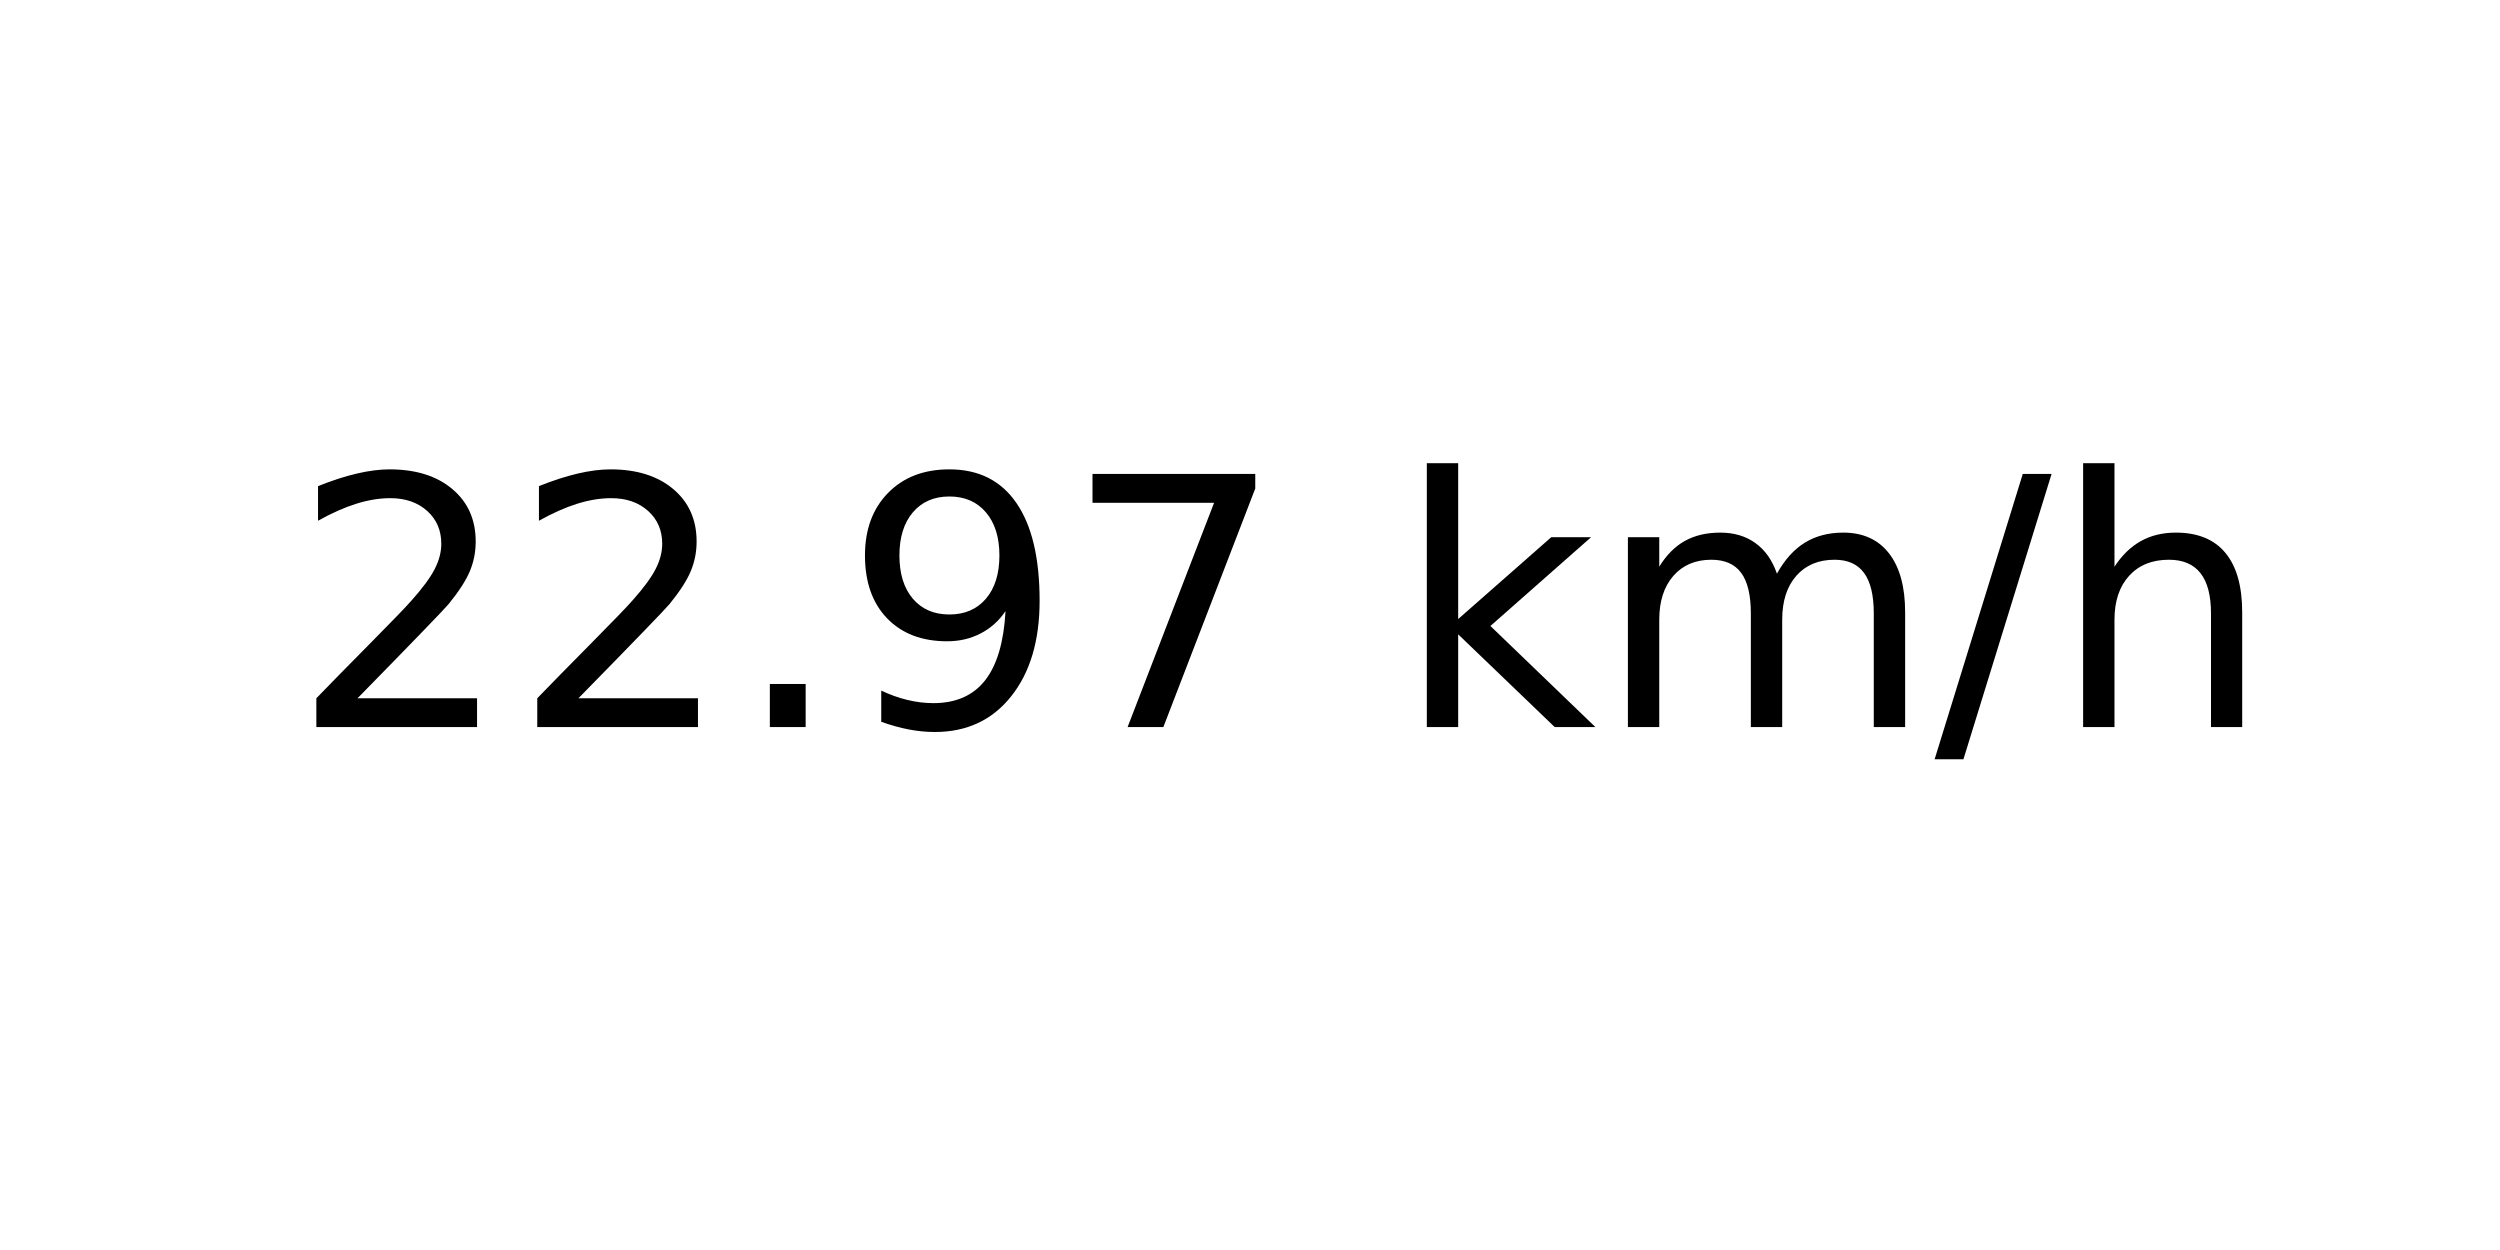
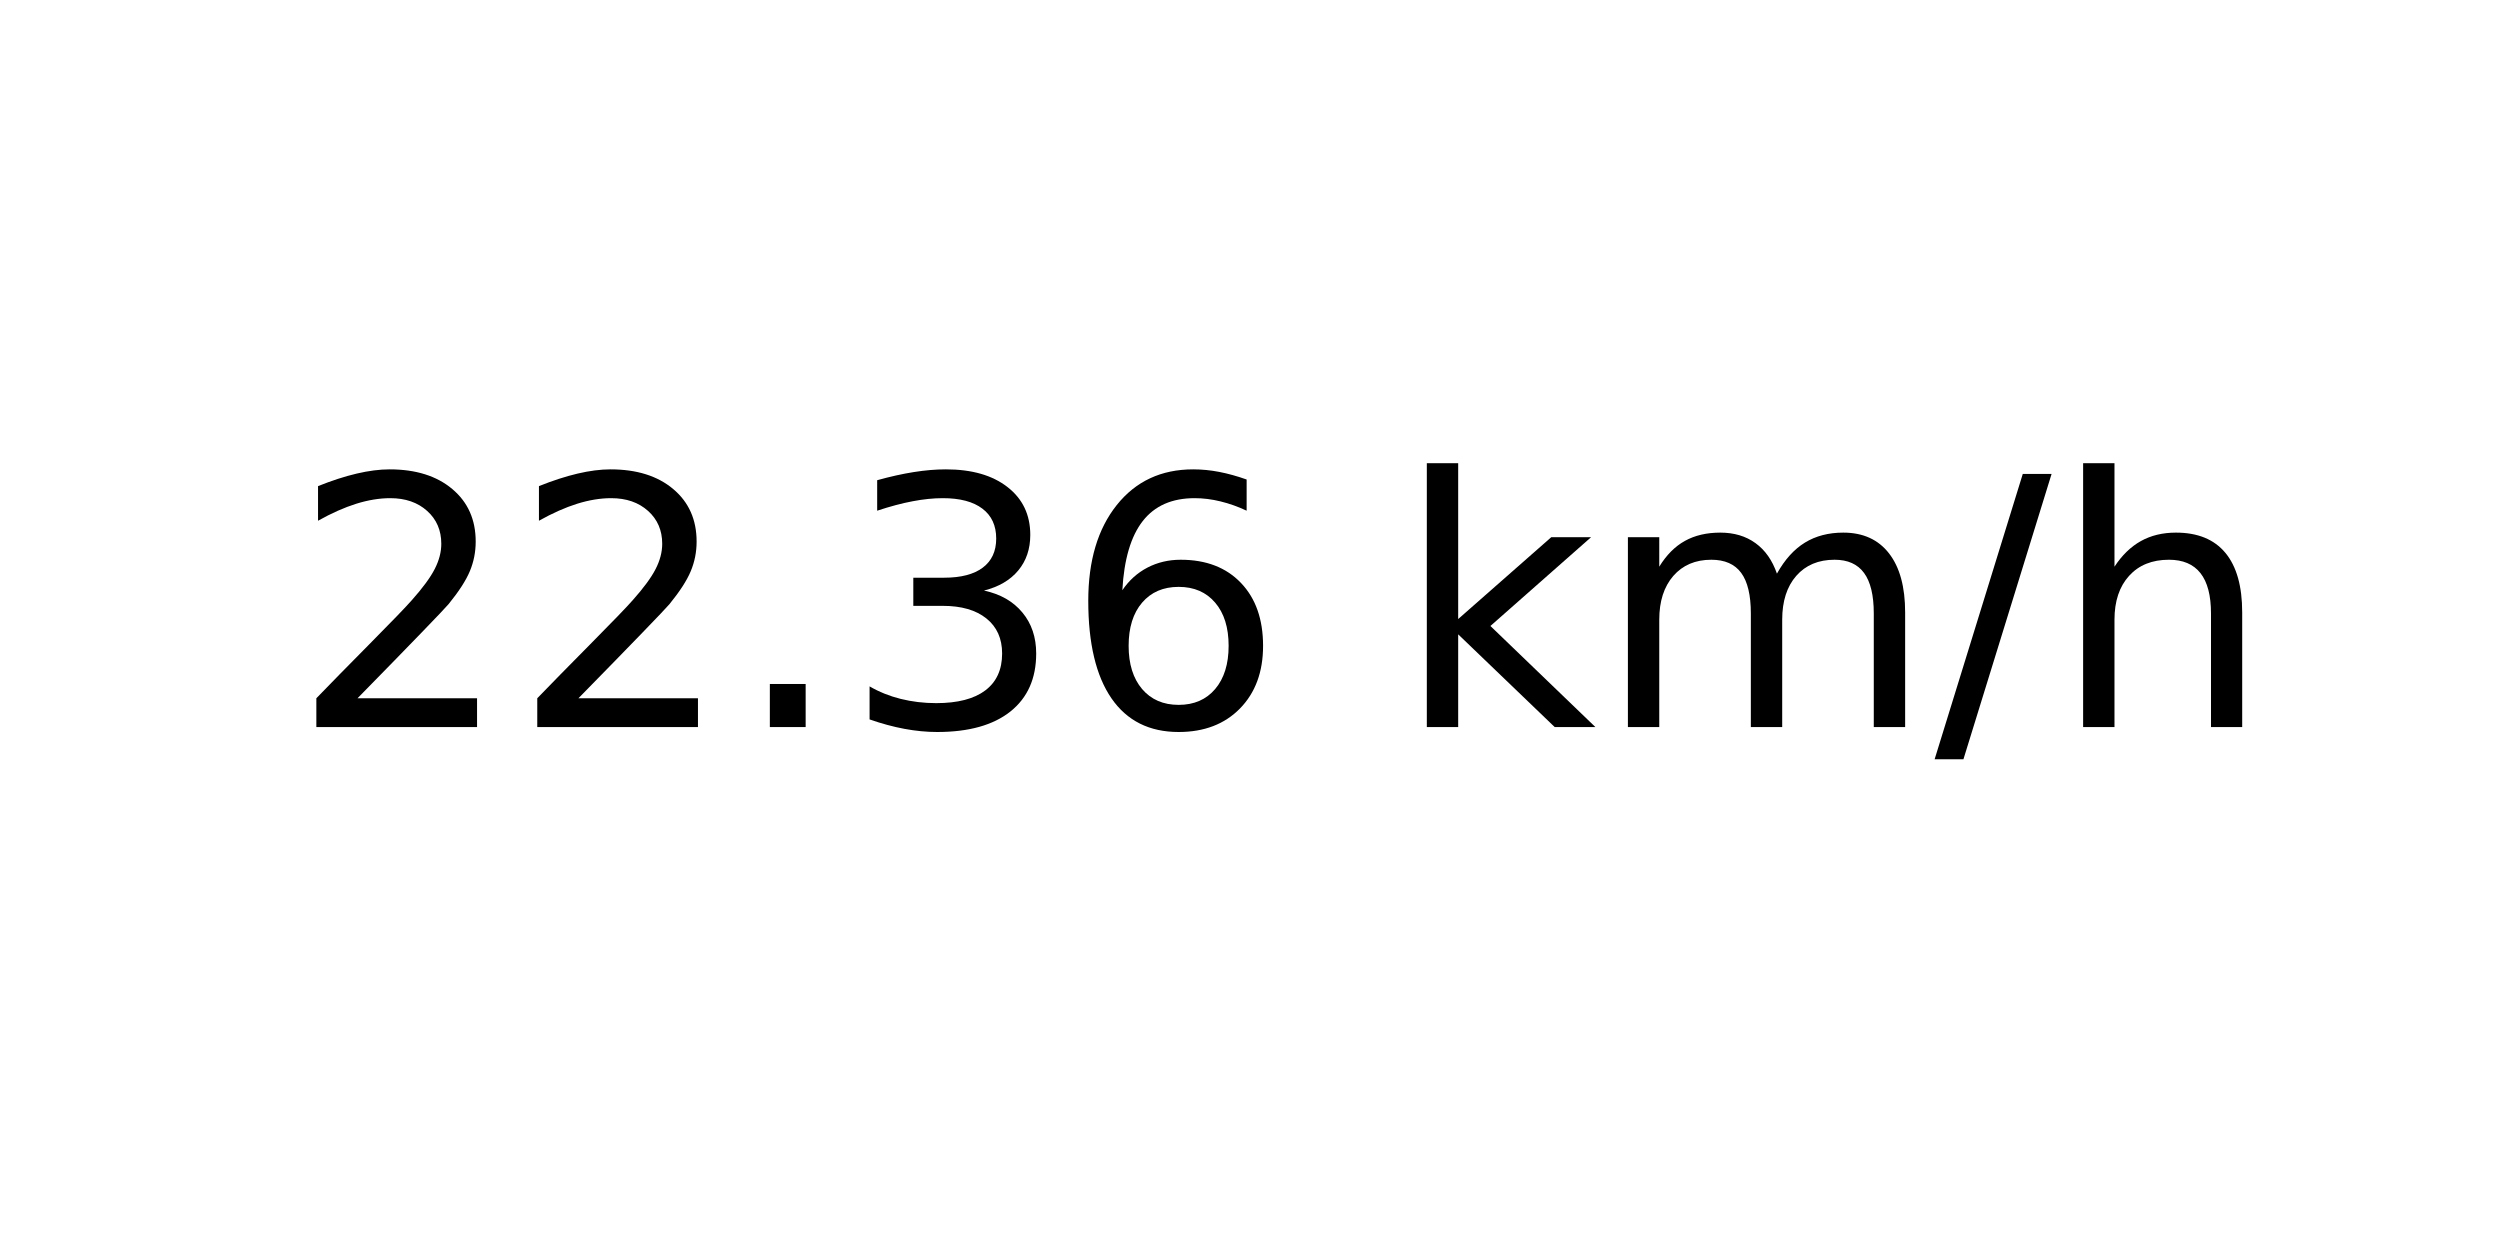
<svg xmlns="http://www.w3.org/2000/svg" xmlns:xlink="http://www.w3.org/1999/xlink" width="72pt" height="36pt" viewBox="0 0 72 36" version="1.1">
  <defs>
    <style type="text/css">*{stroke-linejoin: round; stroke-linecap: butt}</style>
  </defs>
  <g id="figure_1">
    <g id="axes_1">
      <g id="text_1">
        <g transform="translate(8.378125 20.93937) scale(0.1 -0.1)">
          <defs>
            <path id="DejaVuSans-32" d="M 1228 531  L 3431 531  L 3431 0  L 469 0  L 469 531  Q 828 903 1448 1529  Q 2069 2156 2228 2338  Q 2531 2678 2651 2914  Q 2772 3150 2772 3378  Q 2772 3750 2511 3984  Q 2250 4219 1831 4219  Q 1534 4219 1204 4116  Q 875 4013 500 3803  L 500 4441  Q 881 4594 1212 4672  Q 1544 4750 1819 4750  Q 2544 4750 2975 4387  Q 3406 4025 3406 3419  Q 3406 3131 3298 2873  Q 3191 2616 2906 2266  Q 2828 2175 2409 1742  Q 1991 1309 1228 531  z " transform="scale(0.015625)" />
            <path id="DejaVuSans-2e" d="M 684 794  L 1344 794  L 1344 0  L 684 0  L 684 794  z " transform="scale(0.015625)" />
-             <path id="DejaVuSans-39" d="M 703 97  L 703 672  Q 941 559 1184 500  Q 1428 441 1663 441  Q 2288 441 2617 861  Q 2947 1281 2994 2138  Q 2813 1869 2534 1725  Q 2256 1581 1919 1581  Q 1219 1581 811 2004  Q 403 2428 403 3163  Q 403 3881 828 4315  Q 1253 4750 1959 4750  Q 2769 4750 3195 4129  Q 3622 3509 3622 2328  Q 3622 1225 3098 567  Q 2575 -91 1691 -91  Q 1453 -91 1209 -44  Q 966 3 703 97  z M 1959 2075  Q 2384 2075 2632 2365  Q 2881 2656 2881 3163  Q 2881 3666 2632 3958  Q 2384 4250 1959 4250  Q 1534 4250 1286 3958  Q 1038 3666 1038 3163  Q 1038 2656 1286 2365  Q 1534 2075 1959 2075  z " transform="scale(0.015625)" />
-             <path id="DejaVuSans-37" d="M 525 4666  L 3525 4666  L 3525 4397  L 1831 0  L 1172 0  L 2766 4134  L 525 4134  L 525 4666  z " transform="scale(0.015625)" />
+             <path id="DejaVuSans-33" d="M 2597 2516  Q 3050 2419 3304 2112  Q 3559 1806 3559 1356  Q 3559 666 3084 287  Q 2609 -91 1734 -91  Q 1441 -91 1130 -33  Q 819 25 488 141  L 488 750  Q 750 597 1062 519  Q 1375 441 1716 441  Q 2309 441 2620 675  Q 2931 909 2931 1356  Q 2931 1769 2642 2001  Q 2353 2234 1838 2234  L 1294 2234  L 1294 2753  L 1863 2753  Q 2328 2753 2575 2939  Q 2822 3125 2822 3475  Q 2822 3834 2567 4026  Q 2313 4219 1838 4219  Q 1578 4219 1281 4162  Q 984 4106 628 3988  L 628 4550  Q 988 4650 1302 4700  Q 1616 4750 1894 4750  Q 2613 4750 3031 4423  Q 3450 4097 3450 3541  Q 3450 3153 3228 2886  Q 3006 2619 2597 2516  z " transform="scale(0.015625)" />
+             <path id="DejaVuSans-36" d="M 2113 2584  Q 1688 2584 1439 2293  Q 1191 2003 1191 1497  Q 1191 994 1439 701  Q 1688 409 2113 409  Q 2538 409 2786 701  Q 3034 994 3034 1497  Q 3034 2003 2786 2293  Q 2538 2584 2113 2584  z M 3366 4563  L 3366 3988  Q 3128 4100 2886 4159  Q 2644 4219 2406 4219  Q 1781 4219 1451 3797  Q 1122 3375 1075 2522  Q 1259 2794 1537 2939  Q 1816 3084 2150 3084  Q 2853 3084 3261 2657  Q 3669 2231 3669 1497  Q 3669 778 3244 343  Q 2819 -91 2113 -91  Q 1303 -91 875 529  Q 447 1150 447 2328  Q 447 3434 972 4092  Q 1497 4750 2381 4750  Q 2619 4750 2861 4703  Q 3103 4656 3366 4563  z " transform="scale(0.015625)" />
            <path id="DejaVuSans-20" transform="scale(0.015625)" />
            <path id="DejaVuSans-6b" d="M 581 4863  L 1159 4863  L 1159 1991  L 2875 3500  L 3609 3500  L 1753 1863  L 3688 0  L 2938 0  L 1159 1709  L 1159 0  L 581 0  L 581 4863  z " transform="scale(0.015625)" />
            <path id="DejaVuSans-6d" d="M 3328 2828  Q 3544 3216 3844 3400  Q 4144 3584 4550 3584  Q 5097 3584 5394 3201  Q 5691 2819 5691 2113  L 5691 0  L 5113 0  L 5113 2094  Q 5113 2597 4934 2840  Q 4756 3084 4391 3084  Q 3944 3084 3684 2787  Q 3425 2491 3425 1978  L 3425 0  L 2847 0  L 2847 2094  Q 2847 2600 2669 2842  Q 2491 3084 2119 3084  Q 1678 3084 1418 2786  Q 1159 2488 1159 1978  L 1159 0  L 581 0  L 581 3500  L 1159 3500  L 1159 2956  Q 1356 3278 1631 3431  Q 1906 3584 2284 3584  Q 2666 3584 2933 3390  Q 3200 3197 3328 2828  z " transform="scale(0.015625)" />
            <path id="DejaVuSans-2f" d="M 1625 4666  L 2156 4666  L 531 -594  L 0 -594  L 1625 4666  z " transform="scale(0.015625)" />
            <path id="DejaVuSans-68" d="M 3513 2113  L 3513 0  L 2938 0  L 2938 2094  Q 2938 2591 2744 2837  Q 2550 3084 2163 3084  Q 1697 3084 1428 2787  Q 1159 2491 1159 1978  L 1159 0  L 581 0  L 581 4863  L 1159 4863  L 1159 2956  Q 1366 3272 1645 3428  Q 1925 3584 2291 3584  Q 2894 3584 3203 3211  Q 3513 2838 3513 2113  z " transform="scale(0.015625)" />
          </defs>
          <use xlink:href="#DejaVuSans-32" />
          <use xlink:href="#DejaVuSans-32" x="63.623" />
          <use xlink:href="#DejaVuSans-2e" x="127.246" />
-           <use xlink:href="#DejaVuSans-39" x="159.033" />
-           <use xlink:href="#DejaVuSans-37" x="222.656" />
+           <use xlink:href="#DejaVuSans-33" x="159.033" />
+           <use xlink:href="#DejaVuSans-36" x="222.656" />
          <use xlink:href="#DejaVuSans-20" x="286.279" />
          <use xlink:href="#DejaVuSans-6b" x="318.066" />
          <use xlink:href="#DejaVuSans-6d" x="375.977" />
          <use xlink:href="#DejaVuSans-2f" x="473.389" />
          <use xlink:href="#DejaVuSans-68" x="507.08" />
        </g>
      </g>
    </g>
  </g>
</svg>
